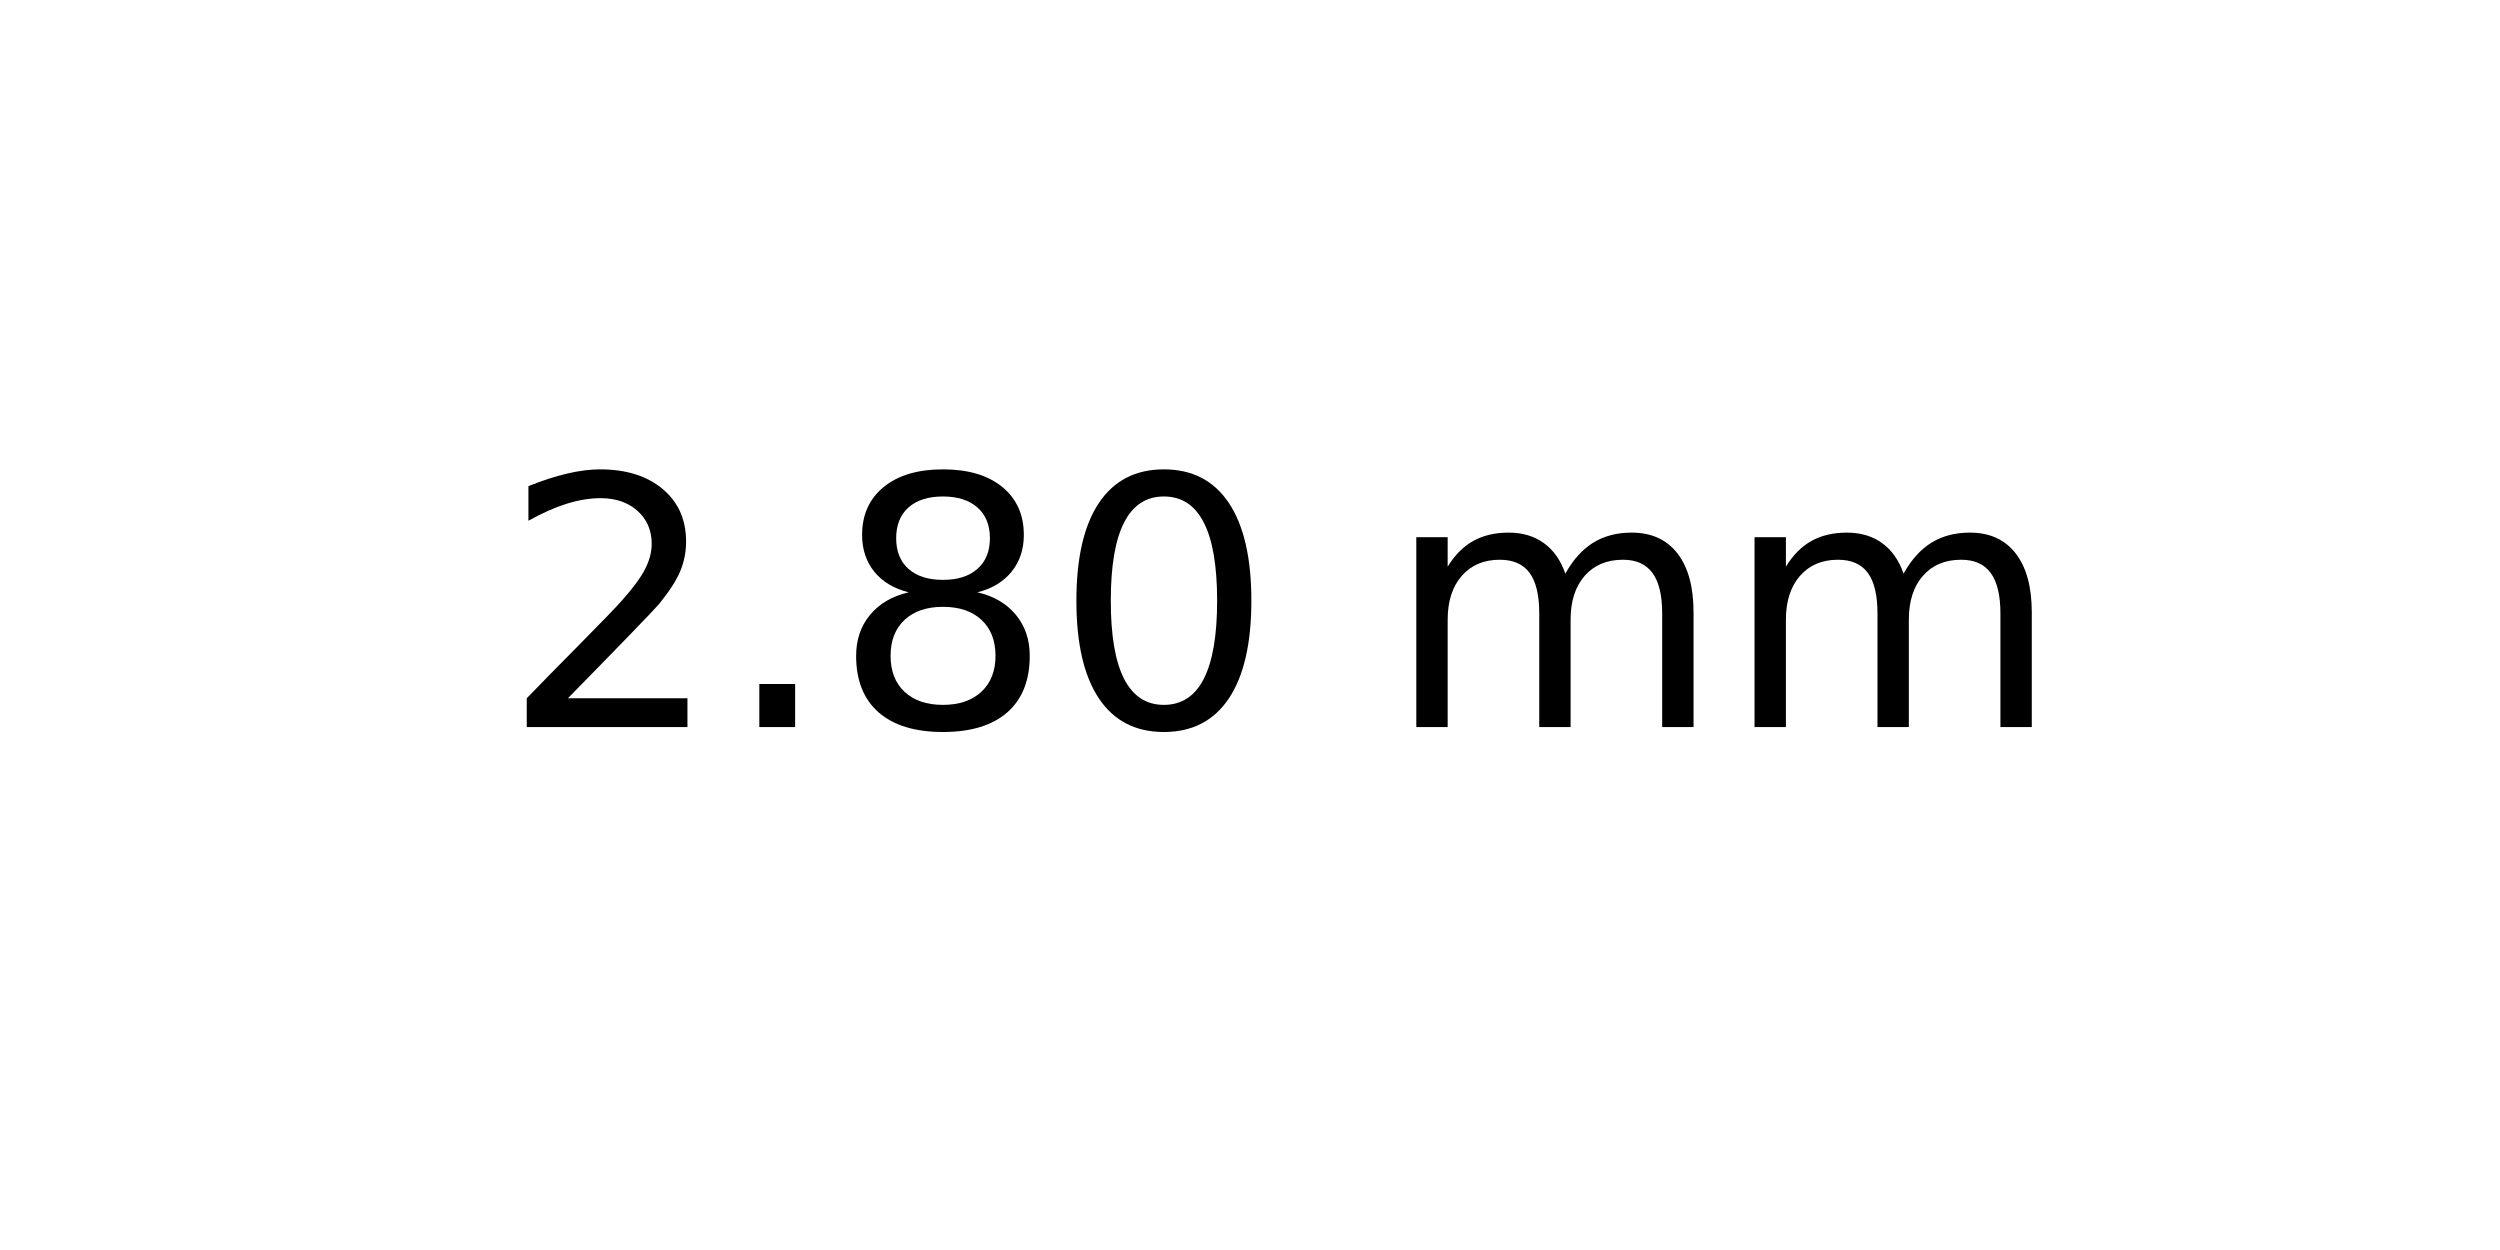
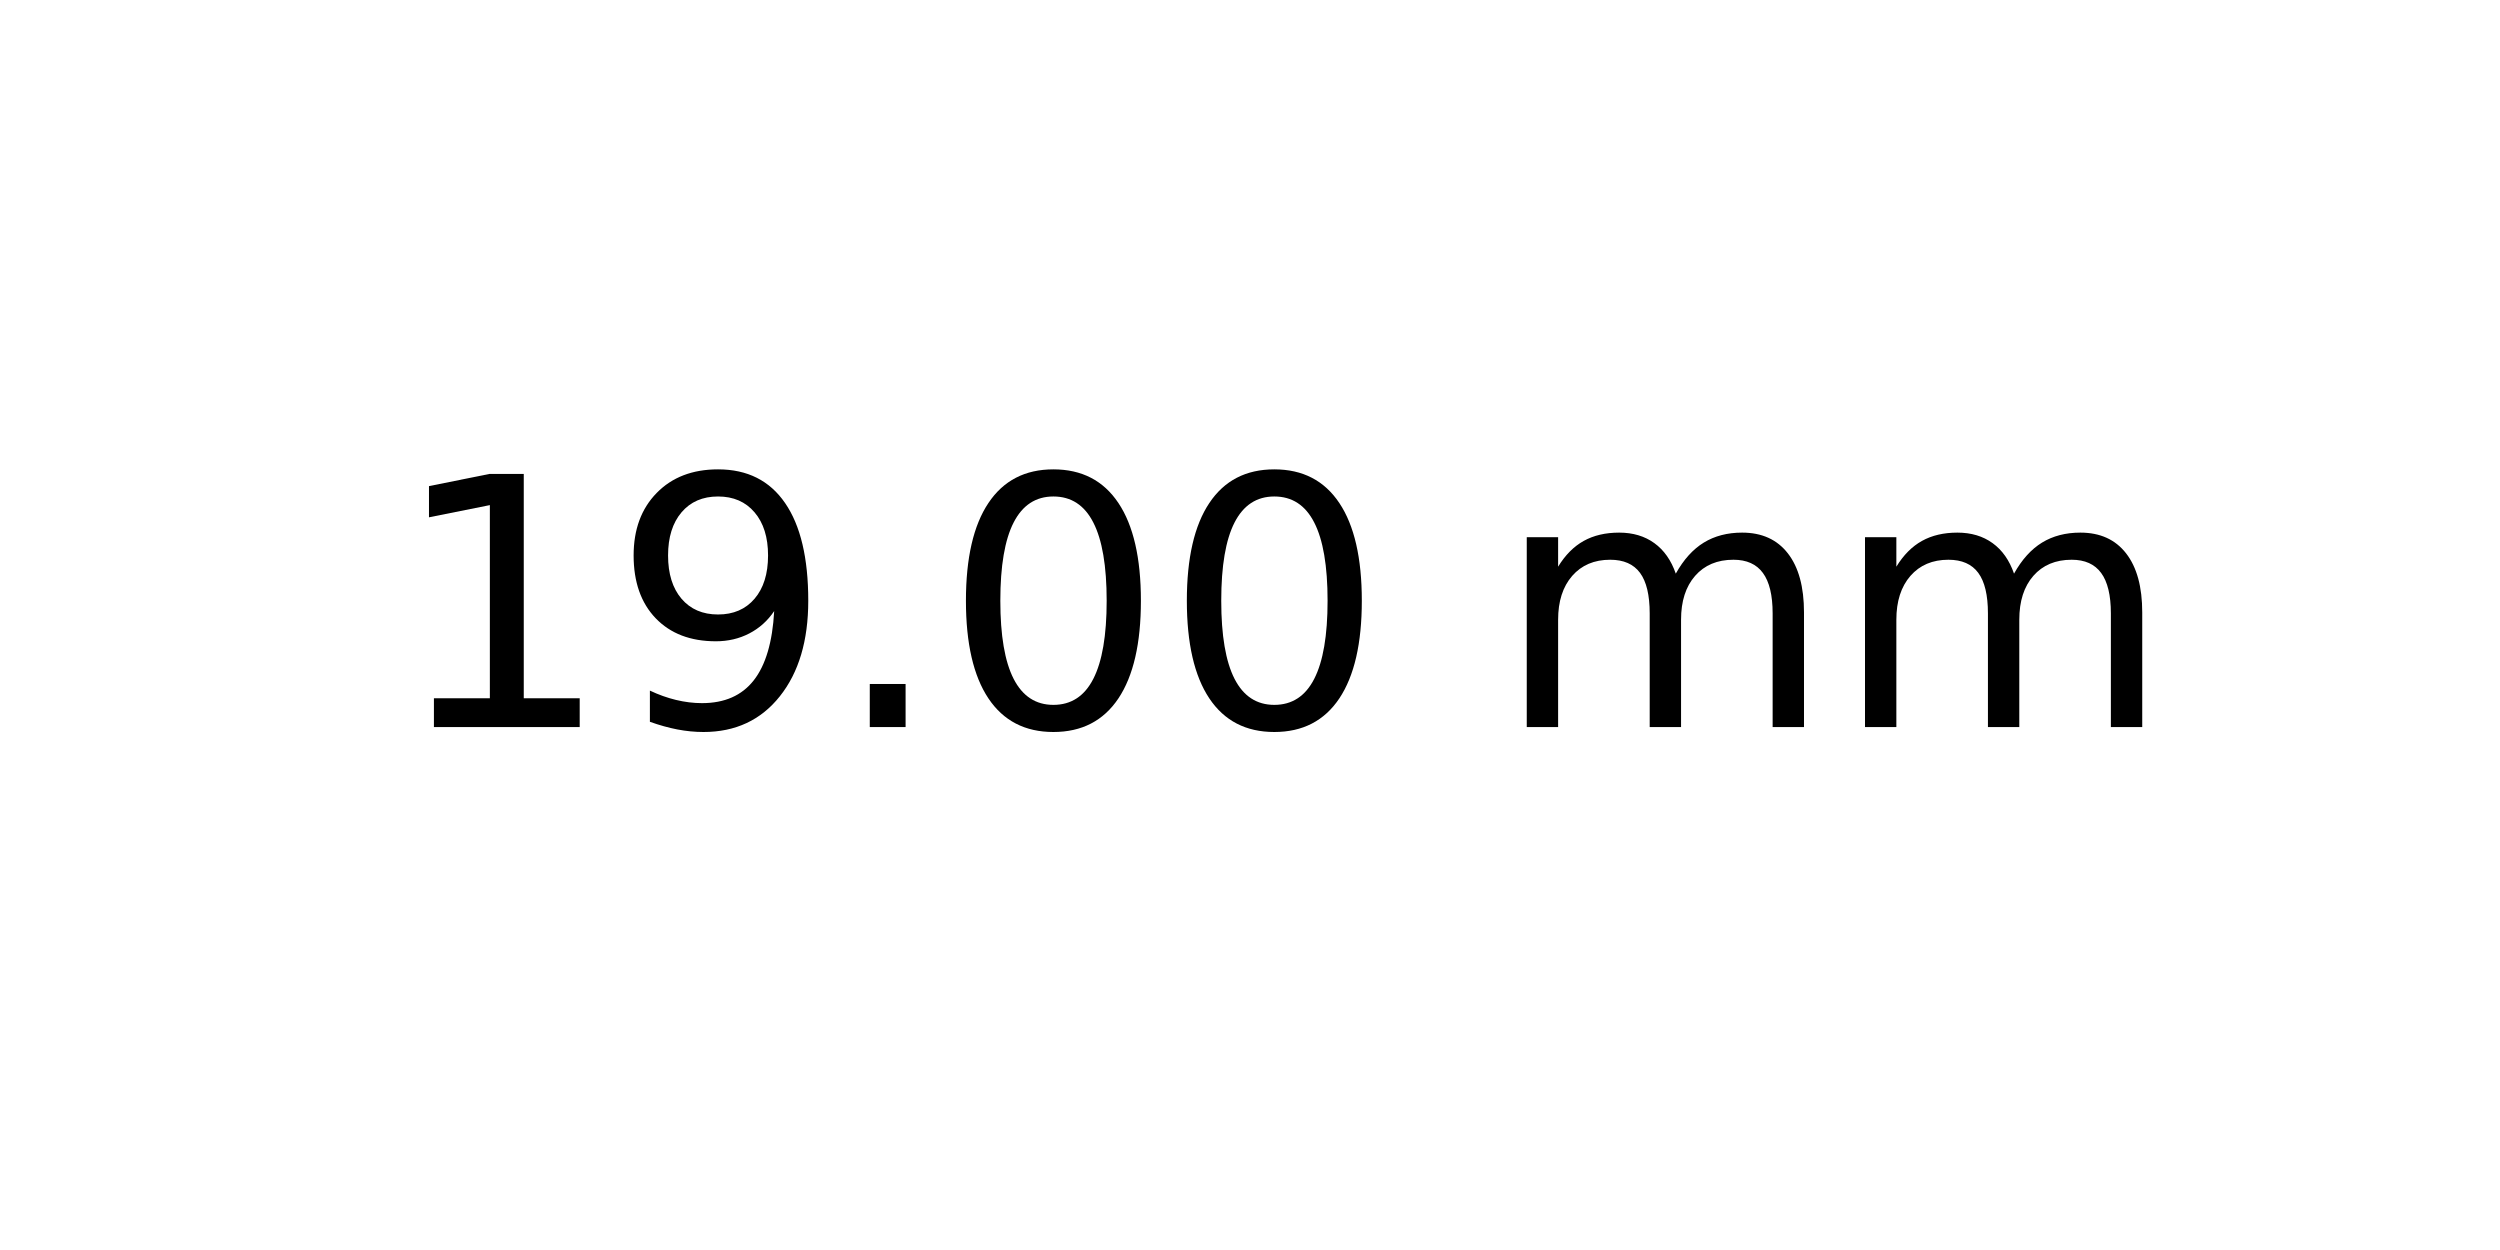
<svg xmlns="http://www.w3.org/2000/svg" xmlns:xlink="http://www.w3.org/1999/xlink" width="72pt" height="36pt" viewBox="0 0 72 36" version="1.1">
  <defs>
    <style type="text/css">*{stroke-linejoin: round; stroke-linecap: butt}</style>
  </defs>
  <g id="figure_1">
    <g id="axes_1">
      <g id="text_1">
-         <g transform="translate(14.4375 20.93937) scale(0.1 -0.1)">
+         <g transform="translate(11.25625 20.93937) scale(0.1 -0.1)">
          <defs>
-             <path id="DejaVuSans-32" d="M 1228 531  L 3431 531  L 3431 0  L 469 0  L 469 531  Q 828 903 1448 1529  Q 2069 2156 2228 2338  Q 2531 2678 2651 2914  Q 2772 3150 2772 3378  Q 2772 3750 2511 3984  Q 2250 4219 1831 4219  Q 1534 4219 1204 4116  Q 875 4013 500 3803  L 500 4441  Q 881 4594 1212 4672  Q 1544 4750 1819 4750  Q 2544 4750 2975 4387  Q 3406 4025 3406 3419  Q 3406 3131 3298 2873  Q 3191 2616 2906 2266  Q 2828 2175 2409 1742  Q 1991 1309 1228 531  z " transform="scale(0.015625)" />
+             <path id="DejaVuSans-31" d="M 794 531  L 1825 531  L 1825 4091  L 703 3866  L 703 4441  L 1819 4666  L 2450 4666  L 2450 531  L 3481 531  L 3481 0  L 794 0  L 794 531  z " transform="scale(0.015625)" />
+             <path id="DejaVuSans-39" d="M 703 97  L 703 672  Q 941 559 1184 500  Q 1428 441 1663 441  Q 2288 441 2617 861  Q 2947 1281 2994 2138  Q 2813 1869 2534 1725  Q 2256 1581 1919 1581  Q 1219 1581 811 2004  Q 403 2428 403 3163  Q 403 3881 828 4315  Q 1253 4750 1959 4750  Q 2769 4750 3195 4129  Q 3622 3509 3622 2328  Q 3622 1225 3098 567  Q 2575 -91 1691 -91  Q 1453 -91 1209 -44  Q 966 3 703 97  z M 1959 2075  Q 2384 2075 2632 2365  Q 2881 2656 2881 3163  Q 2881 3666 2632 3958  Q 2384 4250 1959 4250  Q 1534 4250 1286 3958  Q 1038 3666 1038 3163  Q 1038 2656 1286 2365  Q 1534 2075 1959 2075  z " transform="scale(0.015625)" />
            <path id="DejaVuSans-2e" d="M 684 794  L 1344 794  L 1344 0  L 684 0  L 684 794  z " transform="scale(0.015625)" />
-             <path id="DejaVuSans-38" d="M 2034 2216  Q 1584 2216 1326 1975  Q 1069 1734 1069 1313  Q 1069 891 1326 650  Q 1584 409 2034 409  Q 2484 409 2743 651  Q 3003 894 3003 1313  Q 3003 1734 2745 1975  Q 2488 2216 2034 2216  z M 1403 2484  Q 997 2584 770 2862  Q 544 3141 544 3541  Q 544 4100 942 4425  Q 1341 4750 2034 4750  Q 2731 4750 3128 4425  Q 3525 4100 3525 3541  Q 3525 3141 3298 2862  Q 3072 2584 2669 2484  Q 3125 2378 3379 2068  Q 3634 1759 3634 1313  Q 3634 634 3220 271  Q 2806 -91 2034 -91  Q 1263 -91 848 271  Q 434 634 434 1313  Q 434 1759 690 2068  Q 947 2378 1403 2484  z M 1172 3481  Q 1172 3119 1398 2916  Q 1625 2713 2034 2713  Q 2441 2713 2670 2916  Q 2900 3119 2900 3481  Q 2900 3844 2670 4047  Q 2441 4250 2034 4250  Q 1625 4250 1398 4047  Q 1172 3844 1172 3481  z " transform="scale(0.015625)" />
            <path id="DejaVuSans-30" d="M 2034 4250  Q 1547 4250 1301 3770  Q 1056 3291 1056 2328  Q 1056 1369 1301 889  Q 1547 409 2034 409  Q 2525 409 2770 889  Q 3016 1369 3016 2328  Q 3016 3291 2770 3770  Q 2525 4250 2034 4250  z M 2034 4750  Q 2819 4750 3233 4129  Q 3647 3509 3647 2328  Q 3647 1150 3233 529  Q 2819 -91 2034 -91  Q 1250 -91 836 529  Q 422 1150 422 2328  Q 422 3509 836 4129  Q 1250 4750 2034 4750  z " transform="scale(0.015625)" />
            <path id="DejaVuSans-20" transform="scale(0.015625)" />
            <path id="DejaVuSans-6d" d="M 3328 2828  Q 3544 3216 3844 3400  Q 4144 3584 4550 3584  Q 5097 3584 5394 3201  Q 5691 2819 5691 2113  L 5691 0  L 5113 0  L 5113 2094  Q 5113 2597 4934 2840  Q 4756 3084 4391 3084  Q 3944 3084 3684 2787  Q 3425 2491 3425 1978  L 3425 0  L 2847 0  L 2847 2094  Q 2847 2600 2669 2842  Q 2491 3084 2119 3084  Q 1678 3084 1418 2786  Q 1159 2488 1159 1978  L 1159 0  L 581 0  L 581 3500  L 1159 3500  L 1159 2956  Q 1356 3278 1631 3431  Q 1906 3584 2284 3584  Q 2666 3584 2933 3390  Q 3200 3197 3328 2828  z " transform="scale(0.015625)" />
          </defs>
-           <use xlink:href="#DejaVuSans-32" />
-           <use xlink:href="#DejaVuSans-2e" x="63.623" />
-           <use xlink:href="#DejaVuSans-38" x="95.41" />
+           <use xlink:href="#DejaVuSans-31" />
+           <use xlink:href="#DejaVuSans-39" x="63.623" />
+           <use xlink:href="#DejaVuSans-2e" x="127.246" />
          <use xlink:href="#DejaVuSans-30" x="159.033" />
-           <use xlink:href="#DejaVuSans-20" x="222.656" />
-           <use xlink:href="#DejaVuSans-6d" x="254.443" />
-           <use xlink:href="#DejaVuSans-6d" x="351.855" />
+           <use xlink:href="#DejaVuSans-30" x="222.656" />
+           <use xlink:href="#DejaVuSans-20" x="286.279" />
+           <use xlink:href="#DejaVuSans-6d" x="318.066" />
+           <use xlink:href="#DejaVuSans-6d" x="415.479" />
        </g>
      </g>
    </g>
  </g>
</svg>
